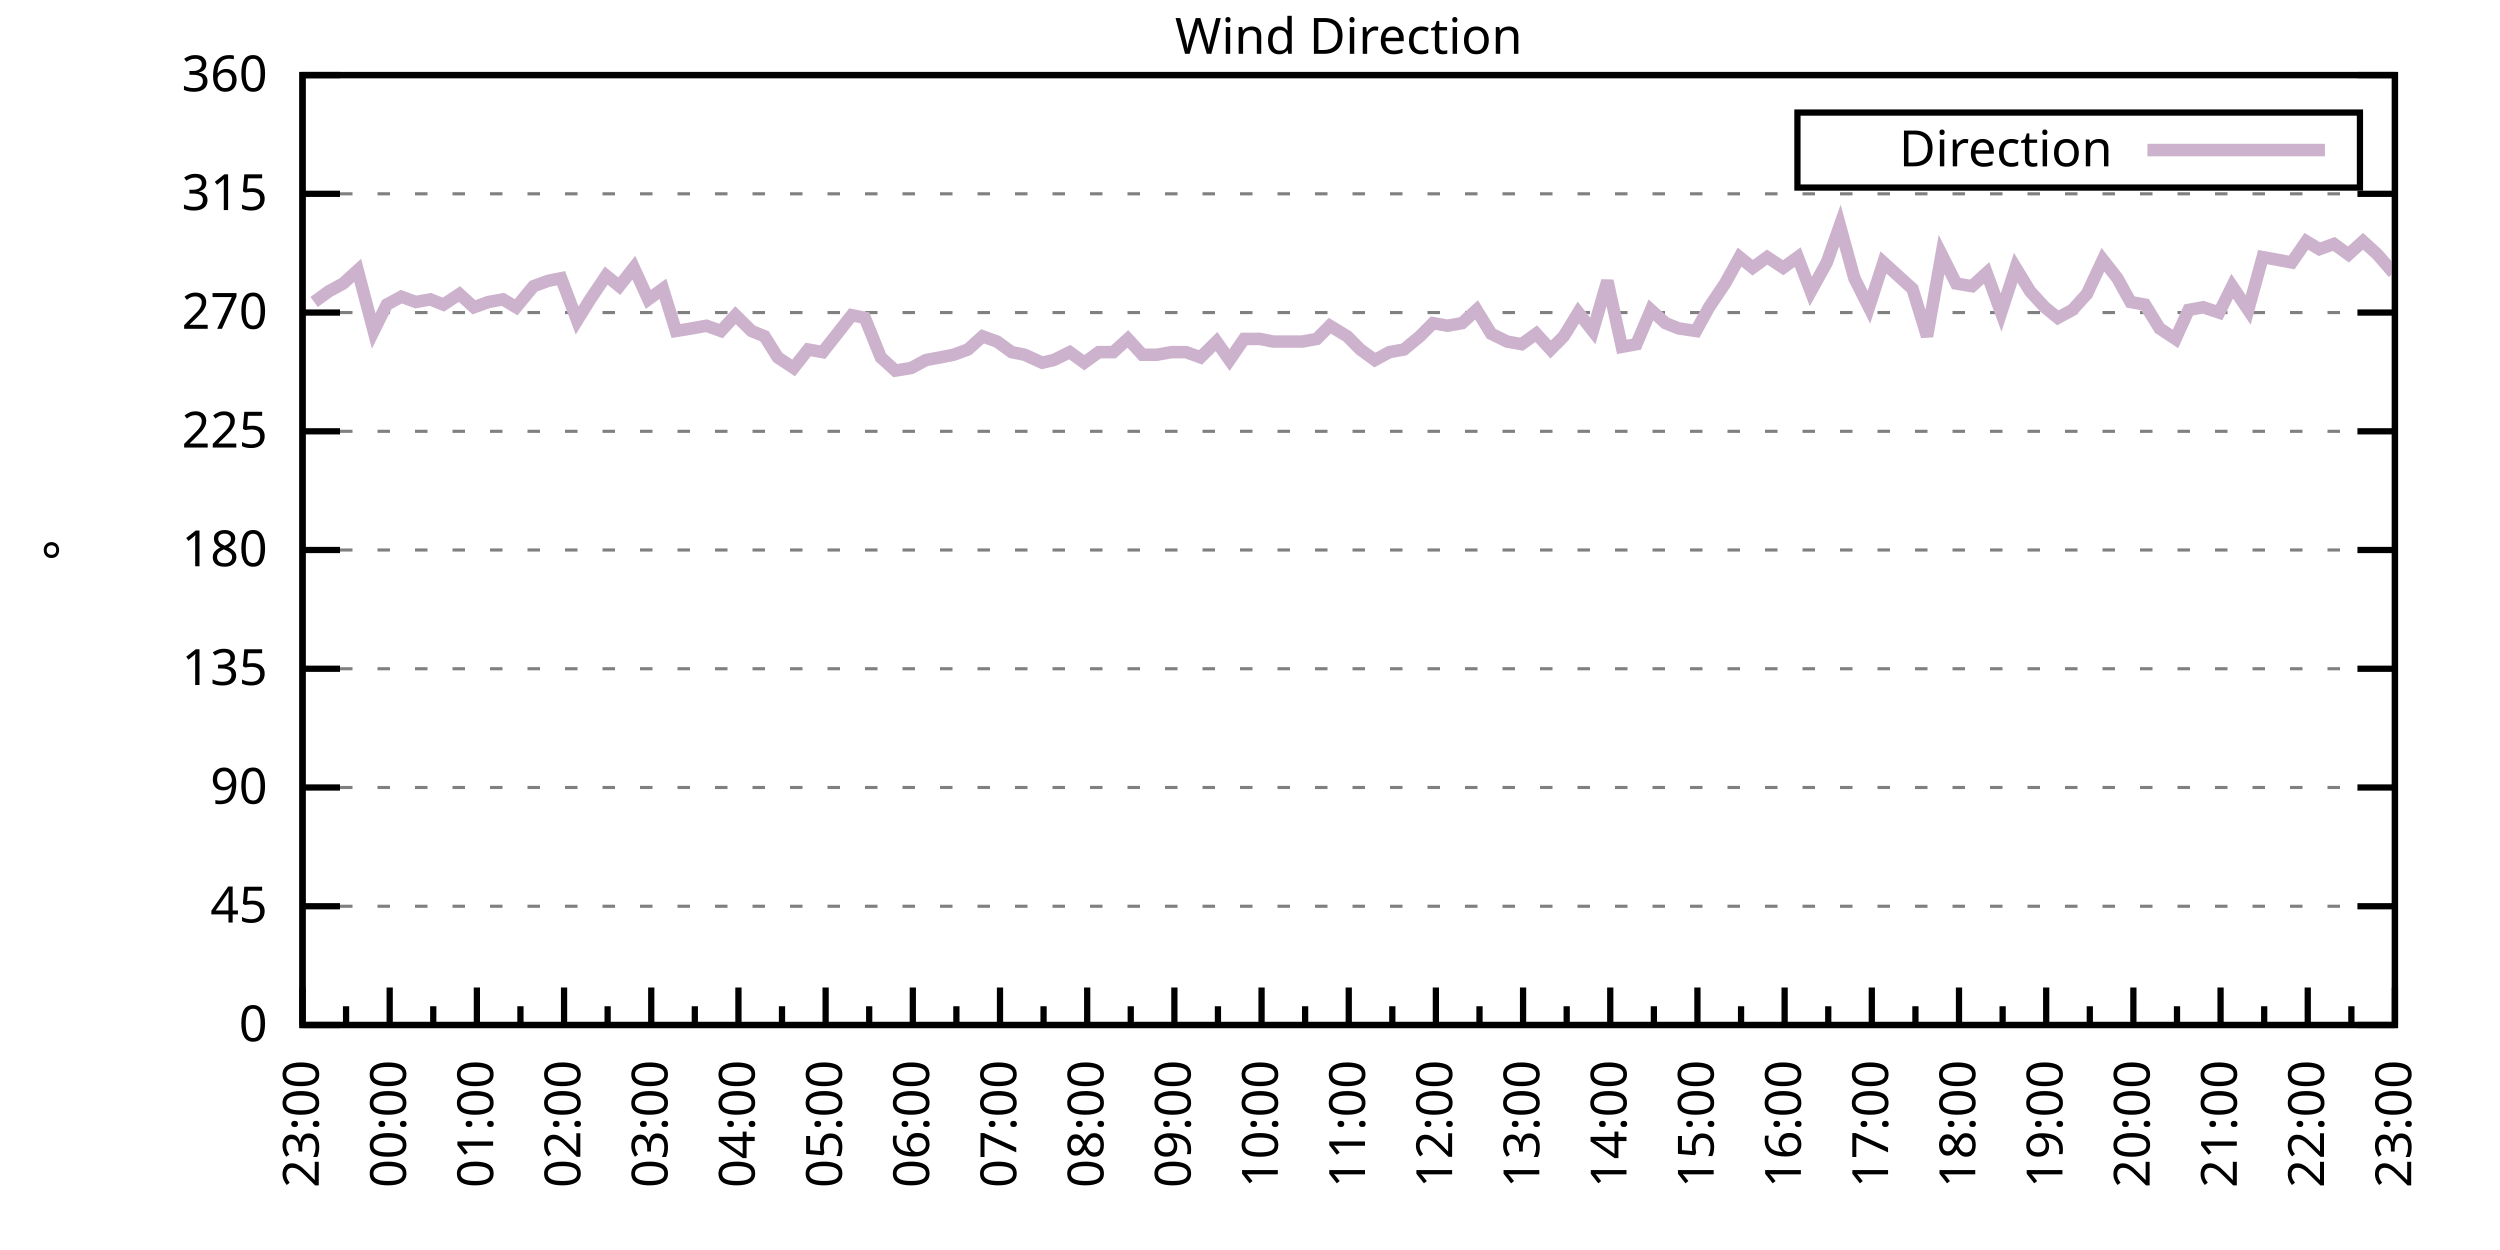
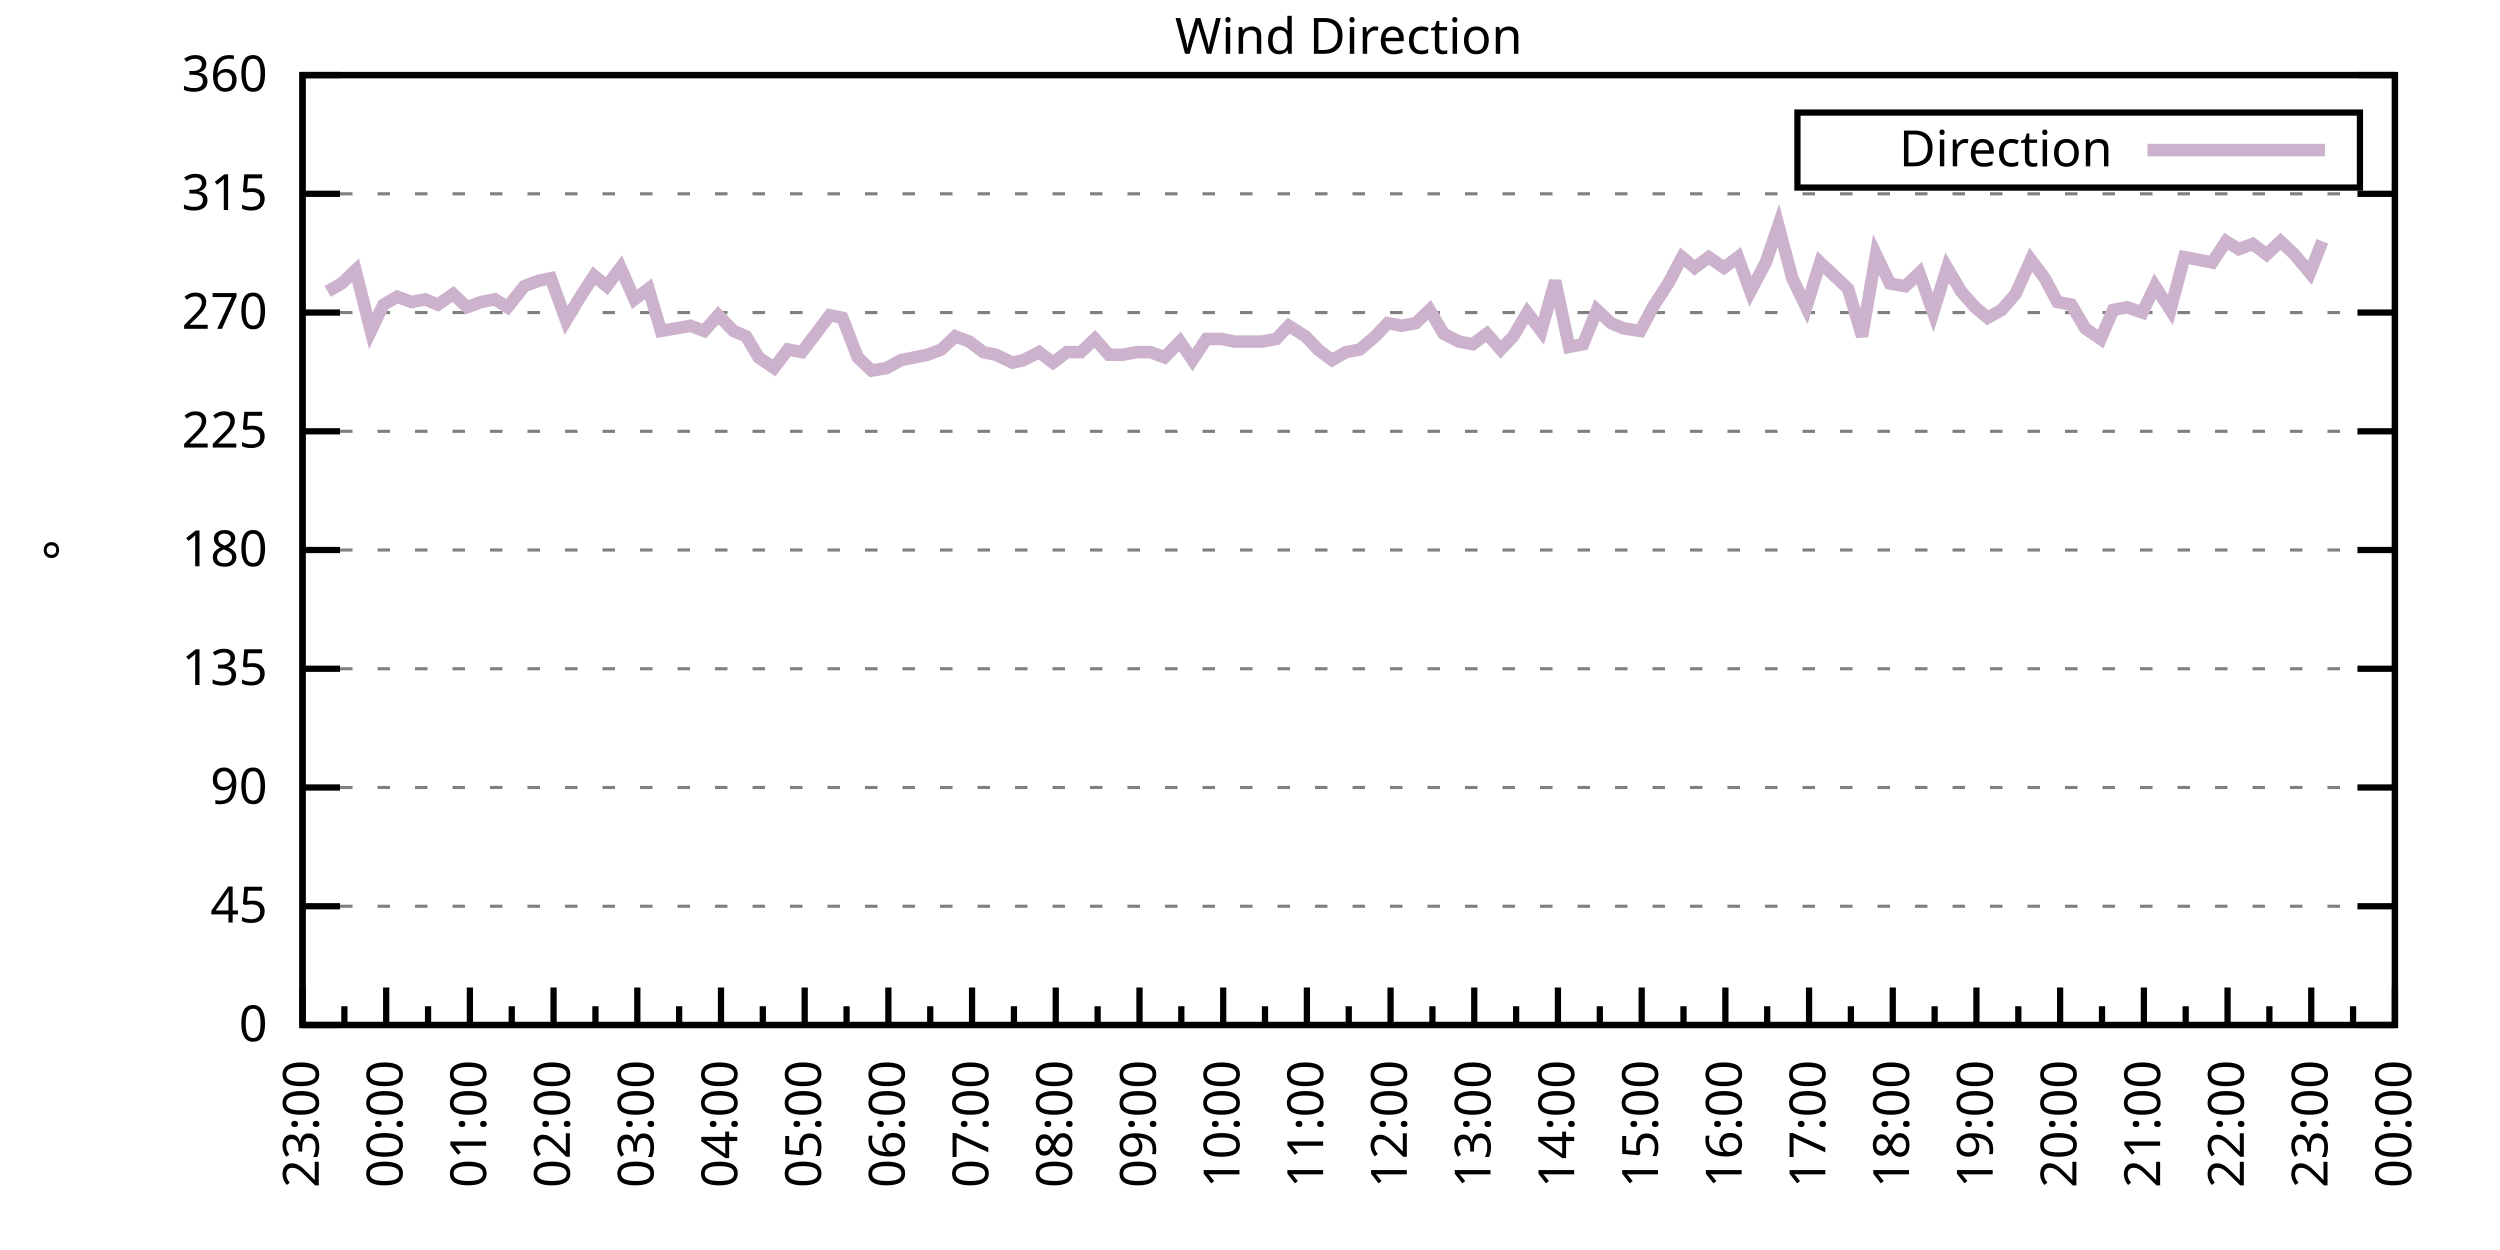
<svg xmlns="http://www.w3.org/2000/svg" xmlns:xlink="http://www.w3.org/1999/xlink" width="400" height="200" viewBox="0 0 400 200">
  <g id="gnuplot_canvas">
    <rect x="0" y="0" width="400" height="200" fill="none" />
    <defs>
      <circle id="gpDot" r="0.5" stroke-width="0.5" stroke="currentColor" />
      <path id="gpPt0" stroke-width="0.333" stroke="currentColor" d="M-1,0 h2 M0,-1 v2" />
      <path id="gpPt1" stroke-width="0.333" stroke="currentColor" d="M-1,-1 L1,1 M1,-1 L-1,1" />
      <path id="gpPt2" stroke-width="0.333" stroke="currentColor" d="M-1,0 L1,0 M0,-1 L0,1 M-1,-1 L1,1 M-1,1 L1,-1" />
      <rect id="gpPt3" stroke-width="0.333" stroke="currentColor" x="-1" y="-1" width="2" height="2" />
      <rect id="gpPt4" stroke-width="0.333" stroke="currentColor" fill="currentColor" x="-1" y="-1" width="2" height="2" />
      <circle id="gpPt5" stroke-width="0.333" stroke="currentColor" cx="0" cy="0" r="1" />
      <use xlink:href="#gpPt5" id="gpPt6" fill="currentColor" stroke="none" />
      <path id="gpPt7" stroke-width="0.333" stroke="currentColor" d="M0,-1.33 L-1.33,0.67 L1.33,0.67 z" />
      <use xlink:href="#gpPt7" id="gpPt8" fill="currentColor" stroke="none" />
      <use xlink:href="#gpPt7" id="gpPt9" stroke="currentColor" transform="rotate(180)" />
      <use xlink:href="#gpPt9" id="gpPt10" fill="currentColor" stroke="none" />
      <use xlink:href="#gpPt3" id="gpPt11" stroke="currentColor" transform="rotate(45)" />
      <use xlink:href="#gpPt11" id="gpPt12" fill="currentColor" stroke="none" />
      <path id="gpPt13" stroke-width="0.333" stroke="currentColor" d="M0,1.330 L1.265,0.411 L0.782,-1.067 L-0.782,-1.076 L-1.265,0.411 z" />
      <use xlink:href="#gpPt13" id="gpPt14" fill="currentColor" stroke="none" />
      <filter id="textbox" filterUnits="objectBoundingBox" x="0" y="0" height="1" width="1">
        <feFlood flood-color="white" flood-opacity="1" result="bgnd" />
        <feComposite in="SourceGraphic" in2="bgnd" operator="atop" />
      </filter>
      <filter id="greybox" filterUnits="objectBoundingBox" x="0" y="0" height="1" width="1">
        <feFlood flood-color="lightgrey" flood-opacity="1" result="grey" />
        <feComposite in="SourceGraphic" in2="grey" operator="atop" />
      </filter>
    </defs>
    <g fill="none" color="white" stroke="currentColor" stroke-width="1.00" stroke-linecap="butt" stroke-linejoin="miter">
</g>
    <g fill="none" color="black" stroke="currentColor" stroke-width="1.00" stroke-linecap="butt" stroke-linejoin="miter">
      <g stroke="none" shape-rendering="crispEdges">
        <polygon fill="rgb(255, 255, 255)" points="48.40,164.00 383.18,164.00 383.18,12.02 48.40,12.02 " />
      </g>
    </g>
    <g fill="none" color="black" stroke="currentColor" stroke-width="1.00" stroke-linecap="butt" stroke-linejoin="miter">
</g>
    <g fill="none" color="black" stroke="black" stroke-width="0.50" stroke-linecap="butt" stroke-linejoin="miter">
</g>
    <g fill="none" color="gray" stroke="currentColor" stroke-width="0.50" stroke-linecap="butt" stroke-linejoin="miter">
      <path stroke="gray" stroke-dasharray="2,4" class="gridline" d="M48.40,164.00 L383.19,164.00  " />
    </g>
    <g fill="none" color="gray" stroke="gray" stroke-width="1.00" stroke-linecap="butt" stroke-linejoin="miter">
</g>
    <g fill="none" color="black" stroke="currentColor" stroke-width="1.00" stroke-linecap="butt" stroke-linejoin="miter">
      <path stroke="black" d="M48.40,164.00 L54.40,164.00 M383.19,164.00 L377.19,164.00  " />
      <g transform="translate(42.80,166.60)" stroke="none" fill="black" font-family="Sans" font-size="8.00" text-anchor="end">
        <text>
          <tspan font-family="Sans"> 0</tspan>
        </text>
      </g>
    </g>
    <g fill="none" color="black" stroke="currentColor" stroke-width="1.00" stroke-linecap="butt" stroke-linejoin="miter">
</g>
    <g fill="none" color="black" stroke="black" stroke-width="0.50" stroke-linecap="butt" stroke-linejoin="miter">
</g>
    <g fill="none" color="gray" stroke="currentColor" stroke-width="0.50" stroke-linecap="butt" stroke-linejoin="miter">
      <path stroke="gray" stroke-dasharray="2,4" class="gridline" d="M48.40,145.00 L383.19,145.00  " />
    </g>
    <g fill="none" color="gray" stroke="gray" stroke-width="1.00" stroke-linecap="butt" stroke-linejoin="miter">
</g>
    <g fill="none" color="black" stroke="currentColor" stroke-width="1.00" stroke-linecap="butt" stroke-linejoin="miter">
      <path stroke="black" d="M48.40,145.00 L54.40,145.00 M383.19,145.00 L377.19,145.00  " />
      <g transform="translate(42.80,147.60)" stroke="none" fill="black" font-family="Sans" font-size="8.00" text-anchor="end">
        <text>
          <tspan font-family="Sans"> 45</tspan>
        </text>
      </g>
    </g>
    <g fill="none" color="black" stroke="currentColor" stroke-width="1.00" stroke-linecap="butt" stroke-linejoin="miter">
</g>
    <g fill="none" color="black" stroke="black" stroke-width="0.50" stroke-linecap="butt" stroke-linejoin="miter">
</g>
    <g fill="none" color="gray" stroke="currentColor" stroke-width="0.50" stroke-linecap="butt" stroke-linejoin="miter">
      <path stroke="gray" stroke-dasharray="2,4" class="gridline" d="M48.40,126.00 L383.19,126.00  " />
    </g>
    <g fill="none" color="gray" stroke="gray" stroke-width="1.00" stroke-linecap="butt" stroke-linejoin="miter">
</g>
    <g fill="none" color="black" stroke="currentColor" stroke-width="1.00" stroke-linecap="butt" stroke-linejoin="miter">
      <path stroke="black" d="M48.40,126.00 L54.40,126.00 M383.19,126.00 L377.19,126.00  " />
      <g transform="translate(42.80,128.60)" stroke="none" fill="black" font-family="Sans" font-size="8.00" text-anchor="end">
        <text>
          <tspan font-family="Sans"> 90</tspan>
        </text>
      </g>
    </g>
    <g fill="none" color="black" stroke="currentColor" stroke-width="1.00" stroke-linecap="butt" stroke-linejoin="miter">
</g>
    <g fill="none" color="black" stroke="black" stroke-width="0.50" stroke-linecap="butt" stroke-linejoin="miter">
</g>
    <g fill="none" color="gray" stroke="currentColor" stroke-width="0.50" stroke-linecap="butt" stroke-linejoin="miter">
      <path stroke="gray" stroke-dasharray="2,4" class="gridline" d="M48.40,107.00 L383.19,107.00  " />
    </g>
    <g fill="none" color="gray" stroke="gray" stroke-width="1.00" stroke-linecap="butt" stroke-linejoin="miter">
</g>
    <g fill="none" color="black" stroke="currentColor" stroke-width="1.00" stroke-linecap="butt" stroke-linejoin="miter">
      <path stroke="black" d="M48.40,107.00 L54.40,107.00 M383.19,107.00 L377.19,107.00  " />
      <g transform="translate(42.80,109.60)" stroke="none" fill="black" font-family="Sans" font-size="8.00" text-anchor="end">
        <text>
          <tspan font-family="Sans"> 135</tspan>
        </text>
      </g>
    </g>
    <g fill="none" color="black" stroke="currentColor" stroke-width="1.00" stroke-linecap="butt" stroke-linejoin="miter">
</g>
    <g fill="none" color="black" stroke="black" stroke-width="0.50" stroke-linecap="butt" stroke-linejoin="miter">
</g>
    <g fill="none" color="gray" stroke="currentColor" stroke-width="0.50" stroke-linecap="butt" stroke-linejoin="miter">
      <path stroke="gray" stroke-dasharray="2,4" class="gridline" d="M48.40,88.00 L383.19,88.00  " />
    </g>
    <g fill="none" color="gray" stroke="gray" stroke-width="1.00" stroke-linecap="butt" stroke-linejoin="miter">
</g>
    <g fill="none" color="black" stroke="currentColor" stroke-width="1.00" stroke-linecap="butt" stroke-linejoin="miter">
      <path stroke="black" d="M48.40,88.00 L54.40,88.00 M383.19,88.00 L377.19,88.00  " />
      <g transform="translate(42.80,90.60)" stroke="none" fill="black" font-family="Sans" font-size="8.00" text-anchor="end">
        <text>
          <tspan font-family="Sans"> 180</tspan>
        </text>
      </g>
    </g>
    <g fill="none" color="black" stroke="currentColor" stroke-width="1.00" stroke-linecap="butt" stroke-linejoin="miter">
</g>
    <g fill="none" color="black" stroke="black" stroke-width="0.50" stroke-linecap="butt" stroke-linejoin="miter">
</g>
    <g fill="none" color="gray" stroke="currentColor" stroke-width="0.50" stroke-linecap="butt" stroke-linejoin="miter">
      <path stroke="gray" stroke-dasharray="2,4" class="gridline" d="M48.40,69.01 L383.19,69.01  " />
    </g>
    <g fill="none" color="gray" stroke="gray" stroke-width="1.00" stroke-linecap="butt" stroke-linejoin="miter">
</g>
    <g fill="none" color="black" stroke="currentColor" stroke-width="1.00" stroke-linecap="butt" stroke-linejoin="miter">
      <path stroke="black" d="M48.40,69.01 L54.40,69.01 M383.19,69.01 L377.19,69.01  " />
      <g transform="translate(42.80,71.61)" stroke="none" fill="black" font-family="Sans" font-size="8.00" text-anchor="end">
        <text>
          <tspan font-family="Sans"> 225</tspan>
        </text>
      </g>
    </g>
    <g fill="none" color="black" stroke="currentColor" stroke-width="1.00" stroke-linecap="butt" stroke-linejoin="miter">
</g>
    <g fill="none" color="black" stroke="black" stroke-width="0.50" stroke-linecap="butt" stroke-linejoin="miter">
</g>
    <g fill="none" color="gray" stroke="currentColor" stroke-width="0.50" stroke-linecap="butt" stroke-linejoin="miter">
      <path stroke="gray" stroke-dasharray="2,4" class="gridline" d="M48.40,50.01 L383.19,50.01  " />
    </g>
    <g fill="none" color="gray" stroke="gray" stroke-width="1.00" stroke-linecap="butt" stroke-linejoin="miter">
</g>
    <g fill="none" color="black" stroke="currentColor" stroke-width="1.00" stroke-linecap="butt" stroke-linejoin="miter">
      <path stroke="black" d="M48.40,50.01 L54.40,50.01 M383.19,50.01 L377.19,50.01  " />
      <g transform="translate(42.80,52.61)" stroke="none" fill="black" font-family="Sans" font-size="8.00" text-anchor="end">
        <text>
          <tspan font-family="Sans"> 270</tspan>
        </text>
      </g>
    </g>
    <g fill="none" color="black" stroke="currentColor" stroke-width="1.00" stroke-linecap="butt" stroke-linejoin="miter">
</g>
    <g fill="none" color="black" stroke="black" stroke-width="0.50" stroke-linecap="butt" stroke-linejoin="miter">
</g>
    <g fill="none" color="gray" stroke="currentColor" stroke-width="0.50" stroke-linecap="butt" stroke-linejoin="miter">
      <path stroke="gray" stroke-dasharray="2,4" class="gridline" d="M48.40,31.01 L383.19,31.01  " />
    </g>
    <g fill="none" color="gray" stroke="gray" stroke-width="1.00" stroke-linecap="butt" stroke-linejoin="miter">
</g>
    <g fill="none" color="black" stroke="currentColor" stroke-width="1.00" stroke-linecap="butt" stroke-linejoin="miter">
      <path stroke="black" d="M48.40,31.01 L54.40,31.01 M383.19,31.01 L377.19,31.01  " />
      <g transform="translate(42.80,33.61)" stroke="none" fill="black" font-family="Sans" font-size="8.00" text-anchor="end">
        <text>
          <tspan font-family="Sans"> 315</tspan>
        </text>
      </g>
    </g>
    <g fill="none" color="black" stroke="currentColor" stroke-width="1.00" stroke-linecap="butt" stroke-linejoin="miter">
</g>
    <g fill="none" color="black" stroke="black" stroke-width="0.50" stroke-linecap="butt" stroke-linejoin="miter">
</g>
    <g fill="none" color="gray" stroke="currentColor" stroke-width="0.50" stroke-linecap="butt" stroke-linejoin="miter">
      <path stroke="gray" stroke-dasharray="2,4" class="gridline" d="M48.40,12.01 L383.19,12.01  " />
    </g>
    <g fill="none" color="gray" stroke="gray" stroke-width="1.00" stroke-linecap="butt" stroke-linejoin="miter">
</g>
    <g fill="none" color="black" stroke="currentColor" stroke-width="1.00" stroke-linecap="butt" stroke-linejoin="miter">
      <path stroke="black" d="M48.40,12.01 L54.40,12.01 M383.19,12.01 L377.19,12.01  " />
      <g transform="translate(42.80,14.61)" stroke="none" fill="black" font-family="Sans" font-size="8.00" text-anchor="end">
        <text>
          <tspan font-family="Sans"> 360</tspan>
        </text>
      </g>
    </g>
    <g fill="none" color="black" stroke="currentColor" stroke-width="1.00" stroke-linecap="butt" stroke-linejoin="miter">
      <path stroke="black" d="M48.40,164.00 L48.40,158.00  " />
      <g transform="translate(51.00,169.60) rotate(270)" stroke="none" fill="black" font-family="Sans" font-size="8.00" text-anchor="end">
        <text>
          <tspan font-family="Sans">23:00</tspan>
        </text>
      </g>
    </g>
    <g fill="none" color="black" stroke="currentColor" stroke-width="1.00" stroke-linecap="butt" stroke-linejoin="miter">
-       <path stroke="black" d="M55.37,164.00 L55.37,161.00 M62.35,164.00 L62.35,158.00  " />
-       <g transform="translate(64.95,169.60) rotate(270)" stroke="none" fill="black" font-family="Sans" font-size="8.00" text-anchor="end">
+       <path stroke="black" d="M55.10,164.00 L55.10,161.00 M61.79,164.00 L61.79,158.00  " />
+       <g transform="translate(64.39,169.60) rotate(270)" stroke="none" fill="black" font-family="Sans" font-size="8.00" text-anchor="end">
        <text>
          <tspan font-family="Sans">00:00</tspan>
        </text>
      </g>
    </g>
    <g fill="none" color="black" stroke="currentColor" stroke-width="1.00" stroke-linecap="butt" stroke-linejoin="miter">
-       <path stroke="black" d="M69.32,164.00 L69.32,161.00 M76.30,164.00 L76.30,158.00  " />
-       <g transform="translate(78.90,169.60) rotate(270)" stroke="none" fill="black" font-family="Sans" font-size="8.00" text-anchor="end">
+       <path stroke="black" d="M68.49,164.00 L68.49,161.00 M75.18,164.00 L75.18,158.00  " />
+       <g transform="translate(77.78,169.60) rotate(270)" stroke="none" fill="black" font-family="Sans" font-size="8.00" text-anchor="end">
        <text>
          <tspan font-family="Sans">01:00</tspan>
        </text>
      </g>
    </g>
    <g fill="none" color="black" stroke="currentColor" stroke-width="1.00" stroke-linecap="butt" stroke-linejoin="miter">
-       <path stroke="black" d="M83.27,164.00 L83.27,161.00 M90.25,164.00 L90.25,158.00  " />
-       <g transform="translate(92.85,169.60) rotate(270)" stroke="none" fill="black" font-family="Sans" font-size="8.00" text-anchor="end">
+       <path stroke="black" d="M81.88,164.00 L81.88,161.00 M88.57,164.00 L88.57,158.00  " />
+       <g transform="translate(91.17,169.60) rotate(270)" stroke="none" fill="black" font-family="Sans" font-size="8.00" text-anchor="end">
        <text>
          <tspan font-family="Sans">02:00</tspan>
        </text>
      </g>
    </g>
    <g fill="none" color="black" stroke="currentColor" stroke-width="1.00" stroke-linecap="butt" stroke-linejoin="miter">
-       <path stroke="black" d="M97.22,164.00 L97.22,161.00 M104.20,164.00 L104.20,158.00  " />
-       <g transform="translate(106.80,169.60) rotate(270)" stroke="none" fill="black" font-family="Sans" font-size="8.00" text-anchor="end">
+       <path stroke="black" d="M95.27,164.00 L95.27,161.00 M101.97,164.00 L101.97,158.00  " />
+       <g transform="translate(104.57,169.60) rotate(270)" stroke="none" fill="black" font-family="Sans" font-size="8.00" text-anchor="end">
        <text>
          <tspan font-family="Sans">03:00</tspan>
        </text>
      </g>
    </g>
    <g fill="none" color="black" stroke="currentColor" stroke-width="1.00" stroke-linecap="butt" stroke-linejoin="miter">
-       <path stroke="black" d="M111.17,164.00 L111.17,161.00 M118.15,164.00 L118.15,158.00  " />
-       <g transform="translate(120.75,169.60) rotate(270)" stroke="none" fill="black" font-family="Sans" font-size="8.00" text-anchor="end">
+       <path stroke="black" d="M108.66,164.00 L108.66,161.00 M115.36,164.00 L115.36,158.00  " />
+       <g transform="translate(117.96,169.60) rotate(270)" stroke="none" fill="black" font-family="Sans" font-size="8.00" text-anchor="end">
        <text>
          <tspan font-family="Sans">04:00</tspan>
        </text>
      </g>
    </g>
    <g fill="none" color="black" stroke="currentColor" stroke-width="1.00" stroke-linecap="butt" stroke-linejoin="miter">
-       <path stroke="black" d="M125.12,164.00 L125.12,161.00 M132.10,164.00 L132.10,158.00  " />
-       <g transform="translate(134.70,169.60) rotate(270)" stroke="none" fill="black" font-family="Sans" font-size="8.00" text-anchor="end">
+       <path stroke="black" d="M122.05,164.00 L122.05,161.00 M128.75,164.00 L128.75,158.00  " />
+       <g transform="translate(131.35,169.60) rotate(270)" stroke="none" fill="black" font-family="Sans" font-size="8.00" text-anchor="end">
        <text>
          <tspan font-family="Sans">05:00</tspan>
        </text>
      </g>
    </g>
    <g fill="none" color="black" stroke="currentColor" stroke-width="1.00" stroke-linecap="butt" stroke-linejoin="miter">
-       <path stroke="black" d="M139.07,164.00 L139.07,161.00 M146.05,164.00 L146.05,158.00  " />
-       <g transform="translate(148.65,169.60) rotate(270)" stroke="none" fill="black" font-family="Sans" font-size="8.00" text-anchor="end">
+       <path stroke="black" d="M135.45,164.00 L135.45,161.00 M142.14,164.00 L142.14,158.00  " />
+       <g transform="translate(144.74,169.60) rotate(270)" stroke="none" fill="black" font-family="Sans" font-size="8.00" text-anchor="end">
        <text>
          <tspan font-family="Sans">06:00</tspan>
        </text>
      </g>
    </g>
    <g fill="none" color="black" stroke="currentColor" stroke-width="1.00" stroke-linecap="butt" stroke-linejoin="miter">
-       <path stroke="black" d="M153.02,164.00 L153.02,161.00 M160.00,164.00 L160.00,158.00  " />
-       <g transform="translate(162.60,169.60) rotate(270)" stroke="none" fill="black" font-family="Sans" font-size="8.00" text-anchor="end">
+       <path stroke="black" d="M148.84,164.00 L148.84,161.00 M155.53,164.00 L155.53,158.00  " />
+       <g transform="translate(158.13,169.60) rotate(270)" stroke="none" fill="black" font-family="Sans" font-size="8.00" text-anchor="end">
        <text>
          <tspan font-family="Sans">07:00</tspan>
        </text>
      </g>
    </g>
    <g fill="none" color="black" stroke="currentColor" stroke-width="1.00" stroke-linecap="butt" stroke-linejoin="miter">
-       <path stroke="black" d="M166.97,164.00 L166.97,161.00 M173.95,164.00 L173.95,158.00  " />
-       <g transform="translate(176.55,169.60) rotate(270)" stroke="none" fill="black" font-family="Sans" font-size="8.00" text-anchor="end">
+       <path stroke="black" d="M162.23,164.00 L162.23,161.00 M168.92,164.00 L168.92,158.00  " />
+       <g transform="translate(171.52,169.60) rotate(270)" stroke="none" fill="black" font-family="Sans" font-size="8.00" text-anchor="end">
        <text>
          <tspan font-family="Sans">08:00</tspan>
        </text>
      </g>
    </g>
    <g fill="none" color="black" stroke="currentColor" stroke-width="1.00" stroke-linecap="butt" stroke-linejoin="miter">
-       <path stroke="black" d="M180.92,164.00 L180.92,161.00 M187.90,164.00 L187.90,158.00  " />
-       <g transform="translate(190.50,169.60) rotate(270)" stroke="none" fill="black" font-family="Sans" font-size="8.00" text-anchor="end">
+       <path stroke="black" d="M175.62,164.00 L175.62,161.00 M182.32,164.00 L182.32,158.00  " />
+       <g transform="translate(184.92,169.60) rotate(270)" stroke="none" fill="black" font-family="Sans" font-size="8.00" text-anchor="end">
        <text>
          <tspan font-family="Sans">09:00</tspan>
        </text>
      </g>
    </g>
    <g fill="none" color="black" stroke="currentColor" stroke-width="1.00" stroke-linecap="butt" stroke-linejoin="miter">
-       <path stroke="black" d="M194.87,164.00 L194.87,161.00 M201.85,164.00 L201.85,158.00  " />
-       <g transform="translate(204.45,169.60) rotate(270)" stroke="none" fill="black" font-family="Sans" font-size="8.00" text-anchor="end">
+       <path stroke="black" d="M189.01,164.00 L189.01,161.00 M195.71,164.00 L195.71,158.00  " />
+       <g transform="translate(198.31,169.60) rotate(270)" stroke="none" fill="black" font-family="Sans" font-size="8.00" text-anchor="end">
        <text>
          <tspan font-family="Sans">10:00</tspan>
        </text>
      </g>
    </g>
    <g fill="none" color="black" stroke="currentColor" stroke-width="1.00" stroke-linecap="butt" stroke-linejoin="miter">
-       <path stroke="black" d="M208.82,164.00 L208.82,161.00 M215.80,164.00 L215.80,158.00  " />
-       <g transform="translate(218.40,169.60) rotate(270)" stroke="none" fill="black" font-family="Sans" font-size="8.00" text-anchor="end">
+       <path stroke="black" d="M202.40,164.00 L202.40,161.00 M209.10,164.00 L209.10,158.00  " />
+       <g transform="translate(211.70,169.60) rotate(270)" stroke="none" fill="black" font-family="Sans" font-size="8.00" text-anchor="end">
        <text>
          <tspan font-family="Sans">11:00</tspan>
        </text>
      </g>
    </g>
    <g fill="none" color="black" stroke="currentColor" stroke-width="1.00" stroke-linecap="butt" stroke-linejoin="miter">
-       <path stroke="black" d="M222.77,164.00 L222.77,161.00 M229.74,164.00 L229.74,158.00  " />
-       <g transform="translate(232.34,169.60) rotate(270)" stroke="none" fill="black" font-family="Sans" font-size="8.00" text-anchor="end">
+       <path stroke="black" d="M215.80,164.00 L215.80,161.00 M222.49,164.00 L222.49,158.00  " />
+       <g transform="translate(225.09,169.60) rotate(270)" stroke="none" fill="black" font-family="Sans" font-size="8.00" text-anchor="end">
        <text>
          <tspan font-family="Sans">12:00</tspan>
        </text>
      </g>
    </g>
    <g fill="none" color="black" stroke="currentColor" stroke-width="1.00" stroke-linecap="butt" stroke-linejoin="miter">
-       <path stroke="black" d="M236.72,164.00 L236.72,161.00 M243.69,164.00 L243.69,158.00  " />
-       <g transform="translate(246.29,169.60) rotate(270)" stroke="none" fill="black" font-family="Sans" font-size="8.00" text-anchor="end">
+       <path stroke="black" d="M229.19,164.00 L229.19,161.00 M235.88,164.00 L235.88,158.00  " />
+       <g transform="translate(238.48,169.60) rotate(270)" stroke="none" fill="black" font-family="Sans" font-size="8.00" text-anchor="end">
        <text>
          <tspan font-family="Sans">13:00</tspan>
        </text>
      </g>
    </g>
    <g fill="none" color="black" stroke="currentColor" stroke-width="1.00" stroke-linecap="butt" stroke-linejoin="miter">
-       <path stroke="black" d="M250.67,164.00 L250.67,161.00 M257.64,164.00 L257.64,158.00  " />
-       <g transform="translate(260.24,169.60) rotate(270)" stroke="none" fill="black" font-family="Sans" font-size="8.00" text-anchor="end">
+       <path stroke="black" d="M242.58,164.00 L242.58,161.00 M249.27,164.00 L249.27,158.00  " />
+       <g transform="translate(251.87,169.60) rotate(270)" stroke="none" fill="black" font-family="Sans" font-size="8.00" text-anchor="end">
        <text>
          <tspan font-family="Sans">14:00</tspan>
        </text>
      </g>
    </g>
    <g fill="none" color="black" stroke="currentColor" stroke-width="1.00" stroke-linecap="butt" stroke-linejoin="miter">
-       <path stroke="black" d="M264.62,164.00 L264.62,161.00 M271.59,164.00 L271.59,158.00  " />
-       <g transform="translate(274.19,169.60) rotate(270)" stroke="none" fill="black" font-family="Sans" font-size="8.00" text-anchor="end">
+       <path stroke="black" d="M255.97,164.00 L255.97,161.00 M262.67,164.00 L262.67,158.00  " />
+       <g transform="translate(265.27,169.60) rotate(270)" stroke="none" fill="black" font-family="Sans" font-size="8.00" text-anchor="end">
        <text>
          <tspan font-family="Sans">15:00</tspan>
        </text>
      </g>
    </g>
    <g fill="none" color="black" stroke="currentColor" stroke-width="1.00" stroke-linecap="butt" stroke-linejoin="miter">
-       <path stroke="black" d="M278.57,164.00 L278.57,161.00 M285.54,164.00 L285.54,158.00  " />
-       <g transform="translate(288.14,169.60) rotate(270)" stroke="none" fill="black" font-family="Sans" font-size="8.00" text-anchor="end">
+       <path stroke="black" d="M269.36,164.00 L269.36,161.00 M276.06,164.00 L276.06,158.00  " />
+       <g transform="translate(278.66,169.60) rotate(270)" stroke="none" fill="black" font-family="Sans" font-size="8.00" text-anchor="end">
        <text>
          <tspan font-family="Sans">16:00</tspan>
        </text>
      </g>
    </g>
    <g fill="none" color="black" stroke="currentColor" stroke-width="1.00" stroke-linecap="butt" stroke-linejoin="miter">
-       <path stroke="black" d="M292.52,164.00 L292.52,161.00 M299.49,164.00 L299.49,158.00  " />
-       <g transform="translate(302.09,169.60) rotate(270)" stroke="none" fill="black" font-family="Sans" font-size="8.00" text-anchor="end">
+       <path stroke="black" d="M282.75,164.00 L282.75,161.00 M289.45,164.00 L289.45,158.00  " />
+       <g transform="translate(292.05,169.60) rotate(270)" stroke="none" fill="black" font-family="Sans" font-size="8.00" text-anchor="end">
        <text>
          <tspan font-family="Sans">17:00</tspan>
        </text>
      </g>
    </g>
    <g fill="none" color="black" stroke="currentColor" stroke-width="1.00" stroke-linecap="butt" stroke-linejoin="miter">
-       <path stroke="black" d="M306.47,164.00 L306.47,161.00 M313.44,164.00 L313.44,158.00  " />
-       <g transform="translate(316.04,169.60) rotate(270)" stroke="none" fill="black" font-family="Sans" font-size="8.00" text-anchor="end">
+       <path stroke="black" d="M296.14,164.00 L296.14,161.00 M302.84,164.00 L302.84,158.00  " />
+       <g transform="translate(305.44,169.60) rotate(270)" stroke="none" fill="black" font-family="Sans" font-size="8.00" text-anchor="end">
        <text>
          <tspan font-family="Sans">18:00</tspan>
        </text>
      </g>
    </g>
    <g fill="none" color="black" stroke="currentColor" stroke-width="1.00" stroke-linecap="butt" stroke-linejoin="miter">
-       <path stroke="black" d="M320.42,164.00 L320.42,161.00 M327.39,164.00 L327.39,158.00  " />
-       <g transform="translate(329.99,169.60) rotate(270)" stroke="none" fill="black" font-family="Sans" font-size="8.00" text-anchor="end">
+       <path stroke="black" d="M309.54,164.00 L309.54,161.00 M316.23,164.00 L316.23,158.00  " />
+       <g transform="translate(318.83,169.60) rotate(270)" stroke="none" fill="black" font-family="Sans" font-size="8.00" text-anchor="end">
        <text>
          <tspan font-family="Sans">19:00</tspan>
        </text>
      </g>
    </g>
    <g fill="none" color="black" stroke="currentColor" stroke-width="1.00" stroke-linecap="butt" stroke-linejoin="miter">
-       <path stroke="black" d="M334.37,164.00 L334.37,161.00 M341.34,164.00 L341.34,158.00  " />
-       <g transform="translate(343.94,169.60) rotate(270)" stroke="none" fill="black" font-family="Sans" font-size="8.00" text-anchor="end">
+       <path stroke="black" d="M322.93,164.00 L322.93,161.00 M329.62,164.00 L329.62,158.00  " />
+       <g transform="translate(332.22,169.60) rotate(270)" stroke="none" fill="black" font-family="Sans" font-size="8.00" text-anchor="end">
        <text>
          <tspan font-family="Sans">20:00</tspan>
        </text>
      </g>
    </g>
    <g fill="none" color="black" stroke="currentColor" stroke-width="1.00" stroke-linecap="butt" stroke-linejoin="miter">
-       <path stroke="black" d="M348.32,164.00 L348.32,161.00 M355.29,164.00 L355.29,158.00  " />
-       <g transform="translate(357.89,169.60) rotate(270)" stroke="none" fill="black" font-family="Sans" font-size="8.00" text-anchor="end">
+       <path stroke="black" d="M336.32,164.00 L336.32,161.00 M343.02,164.00 L343.02,158.00  " />
+       <g transform="translate(345.62,169.60) rotate(270)" stroke="none" fill="black" font-family="Sans" font-size="8.00" text-anchor="end">
        <text>
          <tspan font-family="Sans">21:00</tspan>
        </text>
      </g>
    </g>
    <g fill="none" color="black" stroke="currentColor" stroke-width="1.00" stroke-linecap="butt" stroke-linejoin="miter">
-       <path stroke="black" d="M362.27,164.00 L362.27,161.00 M369.24,164.00 L369.24,158.00  " />
-       <g transform="translate(371.84,169.60) rotate(270)" stroke="none" fill="black" font-family="Sans" font-size="8.00" text-anchor="end">
+       <path stroke="black" d="M349.71,164.00 L349.71,161.00 M356.41,164.00 L356.41,158.00  " />
+       <g transform="translate(359.01,169.60) rotate(270)" stroke="none" fill="black" font-family="Sans" font-size="8.00" text-anchor="end">
        <text>
          <tspan font-family="Sans">22:00</tspan>
        </text>
      </g>
    </g>
    <g fill="none" color="black" stroke="currentColor" stroke-width="1.00" stroke-linecap="butt" stroke-linejoin="miter">
-       <path stroke="black" d="M376.22,164.00 L376.22,161.00 M383.19,164.00 L383.19,158.00  " />
+       <path stroke="black" d="M363.10,164.00 L363.10,161.00 M369.80,164.00 L369.80,158.00  " />
+       <g transform="translate(372.40,169.60) rotate(270)" stroke="none" fill="black" font-family="Sans" font-size="8.00" text-anchor="end">
+         <text>
+           <tspan font-family="Sans">23:00</tspan>
+         </text>
+       </g>
+     </g>
+     <g fill="none" color="black" stroke="currentColor" stroke-width="1.00" stroke-linecap="butt" stroke-linejoin="miter">
+       <path stroke="black" d="M376.49,164.00 L376.49,161.00 M383.19,164.00 L383.19,158.00  " />
      <g transform="translate(385.79,169.60) rotate(270)" stroke="none" fill="black" font-family="Sans" font-size="8.00" text-anchor="end">
        <text>
-           <tspan font-family="Sans">23:00</tspan>
+           <tspan font-family="Sans">00:00</tspan>
        </text>
      </g>
    </g>
    <g fill="none" color="black" stroke="currentColor" stroke-width="1.00" stroke-linecap="butt" stroke-linejoin="miter">
</g>
    <g fill="none" color="black" stroke="currentColor" stroke-width="1.00" stroke-linecap="butt" stroke-linejoin="miter">
      <path stroke="black" d="M48.40,12.01 L48.40,164.00 L383.19,164.00 L383.19,12.01 L48.40,12.01 Z  " />
    </g>
    <g fill="none" color="black" stroke="currentColor" stroke-width="1.00" stroke-linecap="butt" stroke-linejoin="miter">
      <g transform="translate(12.80,88.01) rotate(270)" stroke="none" fill="black" font-family="Sans" font-size="8.00" text-anchor="middle">
        <text>
          <tspan font-family="Sans">°</tspan>
        </text>
      </g>
    </g>
    <g fill="none" color="black" stroke="currentColor" stroke-width="1.00" stroke-linecap="butt" stroke-linejoin="miter">
</g>
    <g fill="none" color="black" stroke="currentColor" stroke-width="1.00" stroke-linecap="butt" stroke-linejoin="miter">
      <path stroke="black" d="M287.59,30.01 L287.59,18.01 L377.59,18.01 L377.59,30.01 L287.59,30.01 Z  " />
    </g>
    <g id="Wind_direction_plot_1">
      <g fill="none" color="white" stroke="black" stroke-width="2.00" stroke-linecap="butt" stroke-linejoin="miter">
</g>
      <g fill="none" color="black" stroke="currentColor" stroke-width="2.00" stroke-linecap="butt" stroke-linejoin="miter">
        <g transform="translate(337.99,26.61)" stroke="none" fill="black" font-family="Sans" font-size="8.00" text-anchor="end">
          <text>
            <tspan font-family="Sans">Direction</tspan>
          </text>
        </g>
      </g>
      <g fill="none" color="black" stroke="currentColor" stroke-width="2.00" stroke-linecap="butt" stroke-linejoin="miter">
-         <path stroke="rgb(204, 178, 204)" d="M343.59,24.01 L371.99,24.01 M50.26,48.32 L52.58,46.63 L54.91,45.36 L57.23,43.25 L59.79,52.96 L61.88,48.74   L64.21,47.47 L66.53,48.32 L68.86,47.90 L70.95,48.74 L73.51,47.05 L75.83,49.16 L78.16,48.32 L80.48,47.90   L82.58,49.16 L85.37,45.79 L87.69,44.94 L89.78,44.52 L92.34,51.27 L94.43,47.90 L96.99,44.10 L99.08,45.79   L101.41,42.83 L103.73,47.90 L106.06,46.21 L108.15,52.96 L110.71,52.54 L113.03,52.12 L115.36,52.96 L117.68,50.43   L120.24,52.96 L122.33,53.81 L124.43,57.18 L126.98,58.87 L129.31,55.92 L131.63,56.34 L133.96,53.39 L136.28,50.43   L138.37,50.85 L140.93,57.18 L143.26,59.30 L145.81,58.87 L148.14,57.61 L150.46,57.18 L152.56,56.76 L154.88,55.92   L157.21,53.81 L159.53,54.65 L161.86,56.34 L163.95,56.76 L166.74,58.03 L168.60,57.61 L171.16,56.34 L173.48,58.03   L175.81,56.34 L178.13,56.34 L180.46,54.23 L182.78,56.76 L185.11,56.76 L187.43,56.34 L189.76,56.34 L192.08,57.18   L194.64,54.65 L196.73,57.61 L199.06,54.23 L201.61,54.23 L203.71,54.65 L208.36,54.65 L210.68,54.23 L212.77,52.12   L215.56,53.81 L217.65,55.92 L219.98,57.61 L222.30,56.34 L224.63,55.92 L227.19,53.81 L229.28,51.70 L231.60,52.12   L233.93,51.70 L236.25,49.59 L238.58,53.39 L241.14,54.65 L243.46,55.07 L245.79,53.39 L248.11,55.92 L250.20,53.81   L252.53,50.01 L254.85,52.96 L257.18,44.94 L259.50,55.50 L261.83,55.07 L264.15,49.59 L266.48,51.70 L268.57,52.54   L271.36,52.96 L273.45,49.16 L276.01,45.36 L278.34,41.14 L280.43,42.83 L282.75,41.14 L285.31,42.83 L287.64,41.14   L289.73,46.63 L292.29,41.99 L294.38,36.08 L296.70,44.52 L299.03,49.16 L301.35,41.99 L306.00,46.21 L308.33,53.81   L310.65,40.72 L312.98,45.36 L315.53,45.79 L317.86,43.67 L320.18,50.01 L322.51,42.83 L324.83,46.63 L327.16,49.16   L329.25,50.85 L331.58,49.59 L333.90,47.05 L336.46,41.56 L338.78,44.52 L340.88,48.32 L343.20,48.74 L345.53,52.54   L348.08,54.23 L350.18,49.59 L352.50,49.16 L355.06,50.01 L357.15,45.79 L359.71,49.59 L362.03,41.14 L364.36,41.56   L366.68,41.99 L369.01,38.61 L371.10,39.87 L373.43,39.03 L375.75,40.72 L378.08,38.61 L380.40,40.72 L382.96,43.67    " />
+         <path stroke="rgb(204, 178, 204)" d="M343.59,24.01 L371.99,24.01 M52.42,46.63 L54.65,45.36 L56.88,43.25 L59.34,52.96 L61.35,48.74 L63.58,47.47   L65.81,48.32 L68.04,47.90 L70.05,48.74 L72.50,47.05 L74.74,49.16 L76.97,48.32 L79.20,47.90 L81.21,49.16   L83.89,45.79 L86.12,44.94 L88.13,44.52 L90.58,51.27 L92.59,47.90 L95.05,44.10 L97.06,45.79 L99.29,42.83   L101.52,47.90 L103.75,46.21 L105.76,52.96 L108.22,52.54 L110.45,52.12 L112.68,52.96 L114.91,50.43 L117.37,52.96   L119.38,53.81 L121.38,57.18 L123.84,58.87 L126.07,55.92 L128.30,56.34 L130.54,53.39 L132.77,50.43 L134.78,50.85   L137.23,57.18 L139.46,59.30 L141.92,58.87 L144.15,57.61 L146.38,57.18 L148.39,56.76 L150.62,55.92 L152.85,53.81   L155.09,54.65 L157.32,56.34 L159.33,56.76 L162.01,58.03 L163.79,57.61 L166.25,56.34 L168.48,58.03 L170.71,56.34   L172.94,56.34 L175.17,54.23 L177.41,56.76 L179.64,56.76 L181.87,56.34 L184.10,56.34 L186.33,57.18 L188.79,54.65   L190.80,57.61 L193.03,54.23 L195.48,54.23 L197.49,54.65 L201.96,54.65 L204.19,54.23 L206.20,52.12 L208.88,53.81   L210.88,55.92 L213.12,57.61 L215.35,56.34 L217.58,55.92 L220.04,53.81 L222.04,51.70 L224.28,52.12 L226.51,51.70   L228.74,49.59 L230.97,53.39 L233.43,54.65 L235.66,55.07 L237.89,53.39 L240.12,55.92 L242.13,53.81 L244.36,50.01   L246.60,52.96 L248.83,44.94 L251.06,55.50 L253.29,55.07 L255.52,49.59 L257.76,51.70 L259.76,52.54 L262.44,52.96   L264.45,49.16 L266.91,45.36 L269.14,41.14 L271.15,42.83 L273.38,41.14 L275.83,42.83 L278.07,41.14 L280.07,46.63   L282.53,41.99 L284.54,36.08 L286.77,44.52 L289.00,49.16 L291.23,41.99 L295.70,46.21 L297.93,53.81 L300.16,40.72   L302.39,45.36 L304.85,45.79 L307.08,43.67 L309.31,50.01 L311.54,42.83 L313.78,46.63 L316.01,49.16 L318.02,50.85   L320.25,49.59 L322.48,47.05 L324.94,41.56 L327.17,44.52 L329.18,48.32 L331.41,48.74 L333.64,52.54 L336.10,54.23   L338.10,49.59 L340.34,49.16 L342.79,50.01 L344.80,45.79 L347.26,49.59 L349.49,41.14 L351.72,41.56 L353.95,41.99   L356.18,38.61 L358.19,39.87 L360.42,39.03 L362.66,40.72 L364.89,38.61 L367.12,40.72 L369.58,43.67 L371.58,38.61    " />
      </g>
    </g>
    <g fill="none" color="black" stroke="currentColor" stroke-width="2.00" stroke-linecap="butt" stroke-linejoin="miter">
</g>
    <g fill="none" color="black" stroke="black" stroke-width="1.00" stroke-linecap="butt" stroke-linejoin="miter">
</g>
    <g fill="none" color="black" stroke="currentColor" stroke-width="1.00" stroke-linecap="butt" stroke-linejoin="miter">
      <path stroke="black" d="M48.40,12.01 L48.40,164.00 L383.19,164.00 L383.19,12.01 L48.40,12.01 Z  " />
    </g>
    <g fill="none" color="black" stroke="currentColor" stroke-width="1.00" stroke-linecap="butt" stroke-linejoin="miter">
      <g transform="translate(215.79,8.61)" stroke="none" fill="black" font-family="Sans" font-size="8.00" text-anchor="middle">
        <text>
          <tspan font-family="Sans">Wind Direction</tspan>
        </text>
      </g>
    </g>
    <g fill="none" color="black" stroke="currentColor" stroke-width="1.00" stroke-linecap="butt" stroke-linejoin="miter">
</g>
  </g>
</svg>
